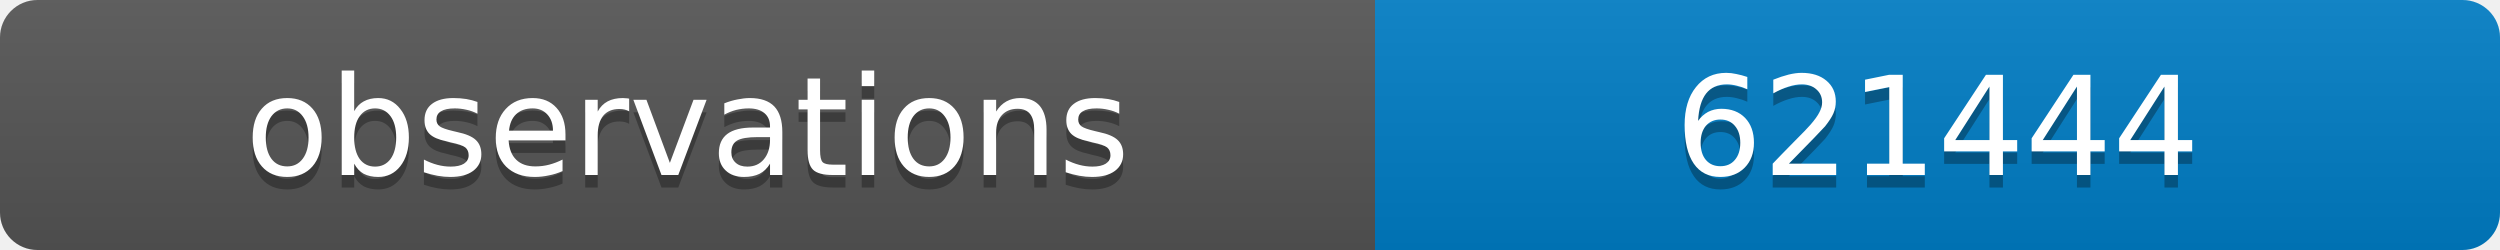
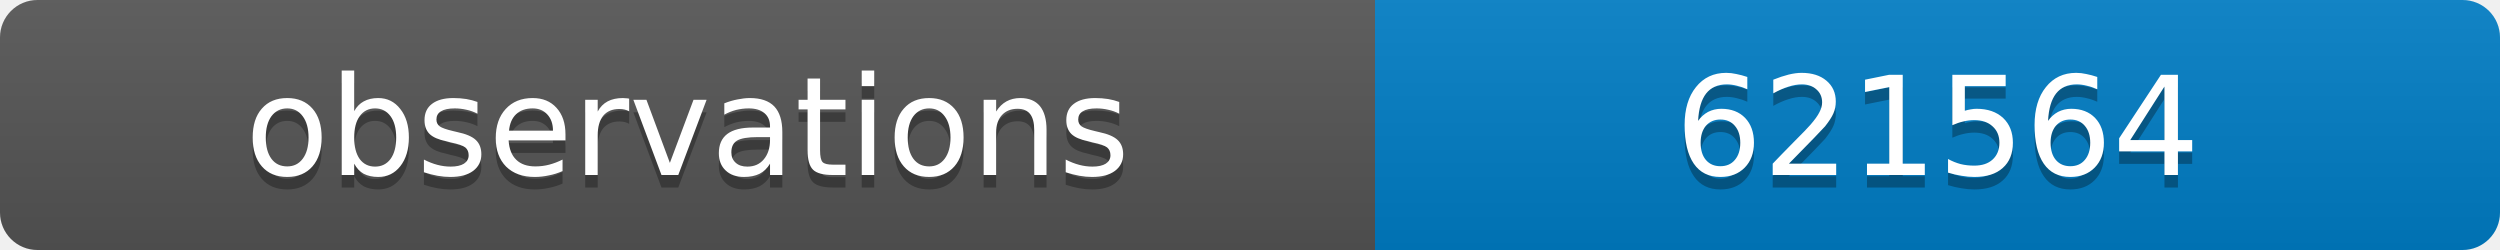
<svg xmlns="http://www.w3.org/2000/svg" width="200" height="20">
  <linearGradient id="b" x2="0" y2="100%">
    <stop offset="0" stop-color="#bbb" stop-opacity=".1" />
    <stop offset="1" stop-opacity=".1" />
  </linearGradient>
  <clipPath id="a">
    <rect width="200" height="20" rx="3" fill="#fff" />
  </clipPath>
  <g clip-path="url(#a)">
    <path fill="#555" d="M0 0h110v20H0z" />
    <path fill="#007ec6" d="M110 0h90v20H110z" />
    <path fill="url(#b)" d="M0 0h200v20H0z" />
  </g>
  <g fill="#fff" text-anchor="middle" font-family="DejaVu Sans,Verdana,Geneva,sans-serif" font-size="11">
    <text x="55" y="15" fill="#010101" fill-opacity=".3">observations</text>
    <text x="55" y="14">observations</text>
-     <text x="155" y="15" fill="#010101" fill-opacity=".3">621444</text>
-     <text x="155" y="14">621444</text>
+     <text x="155" y="15" fill="#010101" fill-opacity=".3">621564</text>
+     <text x="155" y="14">621564</text>
  </g>
</svg>
